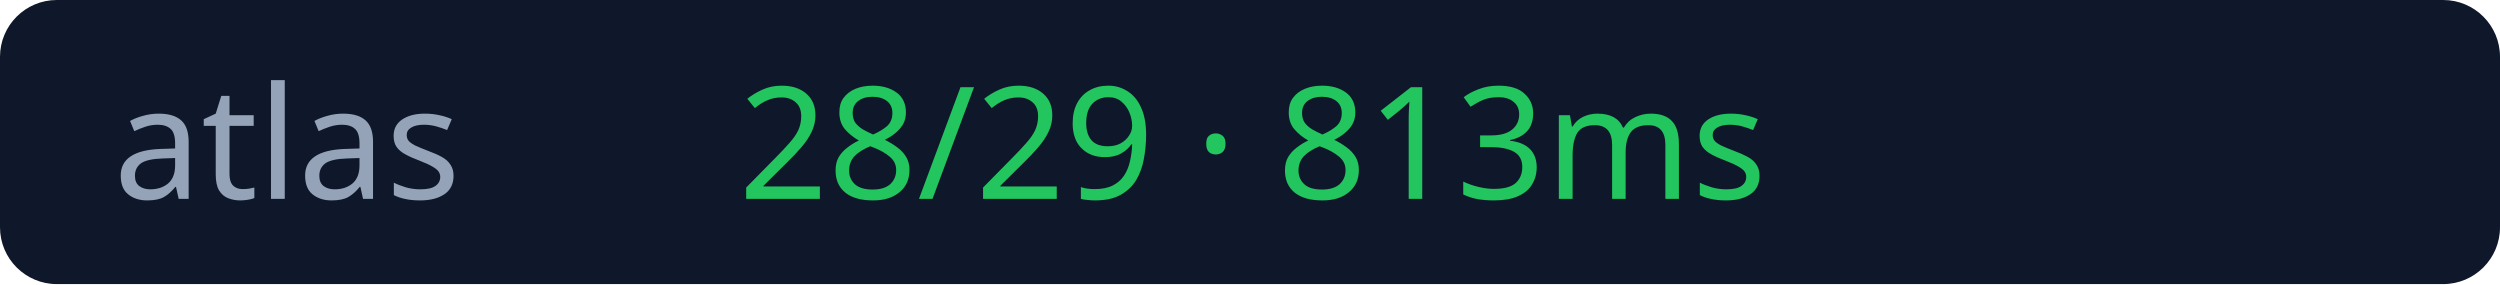
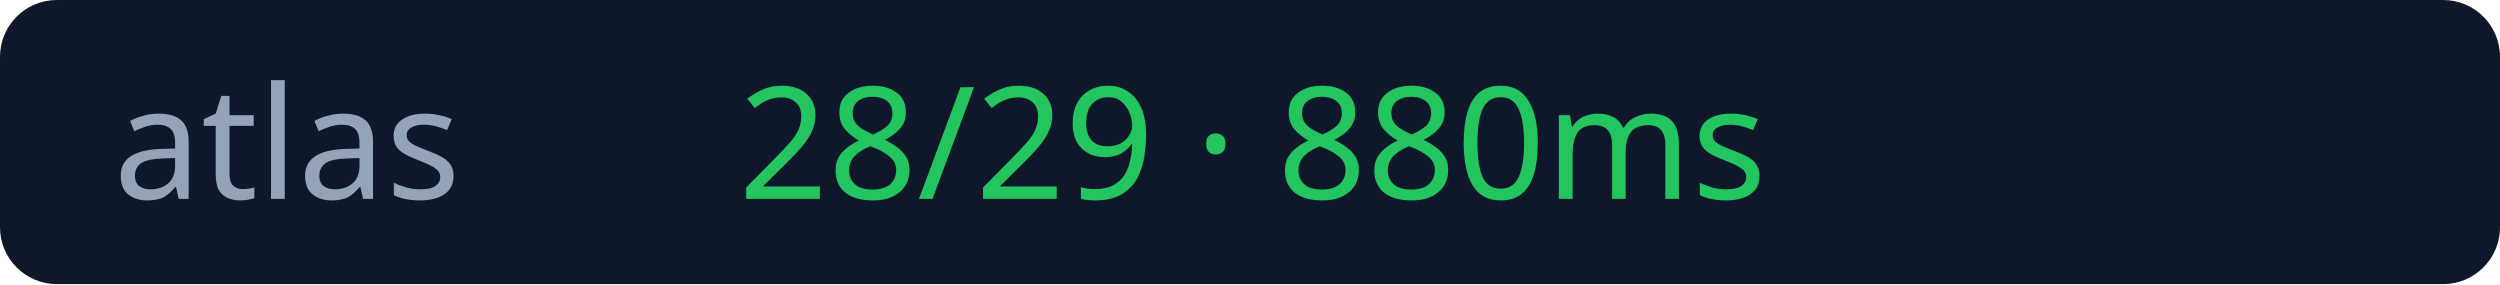
<svg xmlns="http://www.w3.org/2000/svg" width="176" height="20">
  <rect width="176" height="20" rx="4" fill="#0f172a" />
  <text x="8" y="14" fill="#94a3b8" font-size="11" font-family="Verdana">atlas</text>
-   <text x="52" y="14" fill="#22c55e" font-size="11" font-family="Verdana">28/29 · 813ms</text>
+   <text x="52" y="14" fill="#22c55e" font-size="11" font-family="Verdana">28/29 · 880ms</text>
</svg>
